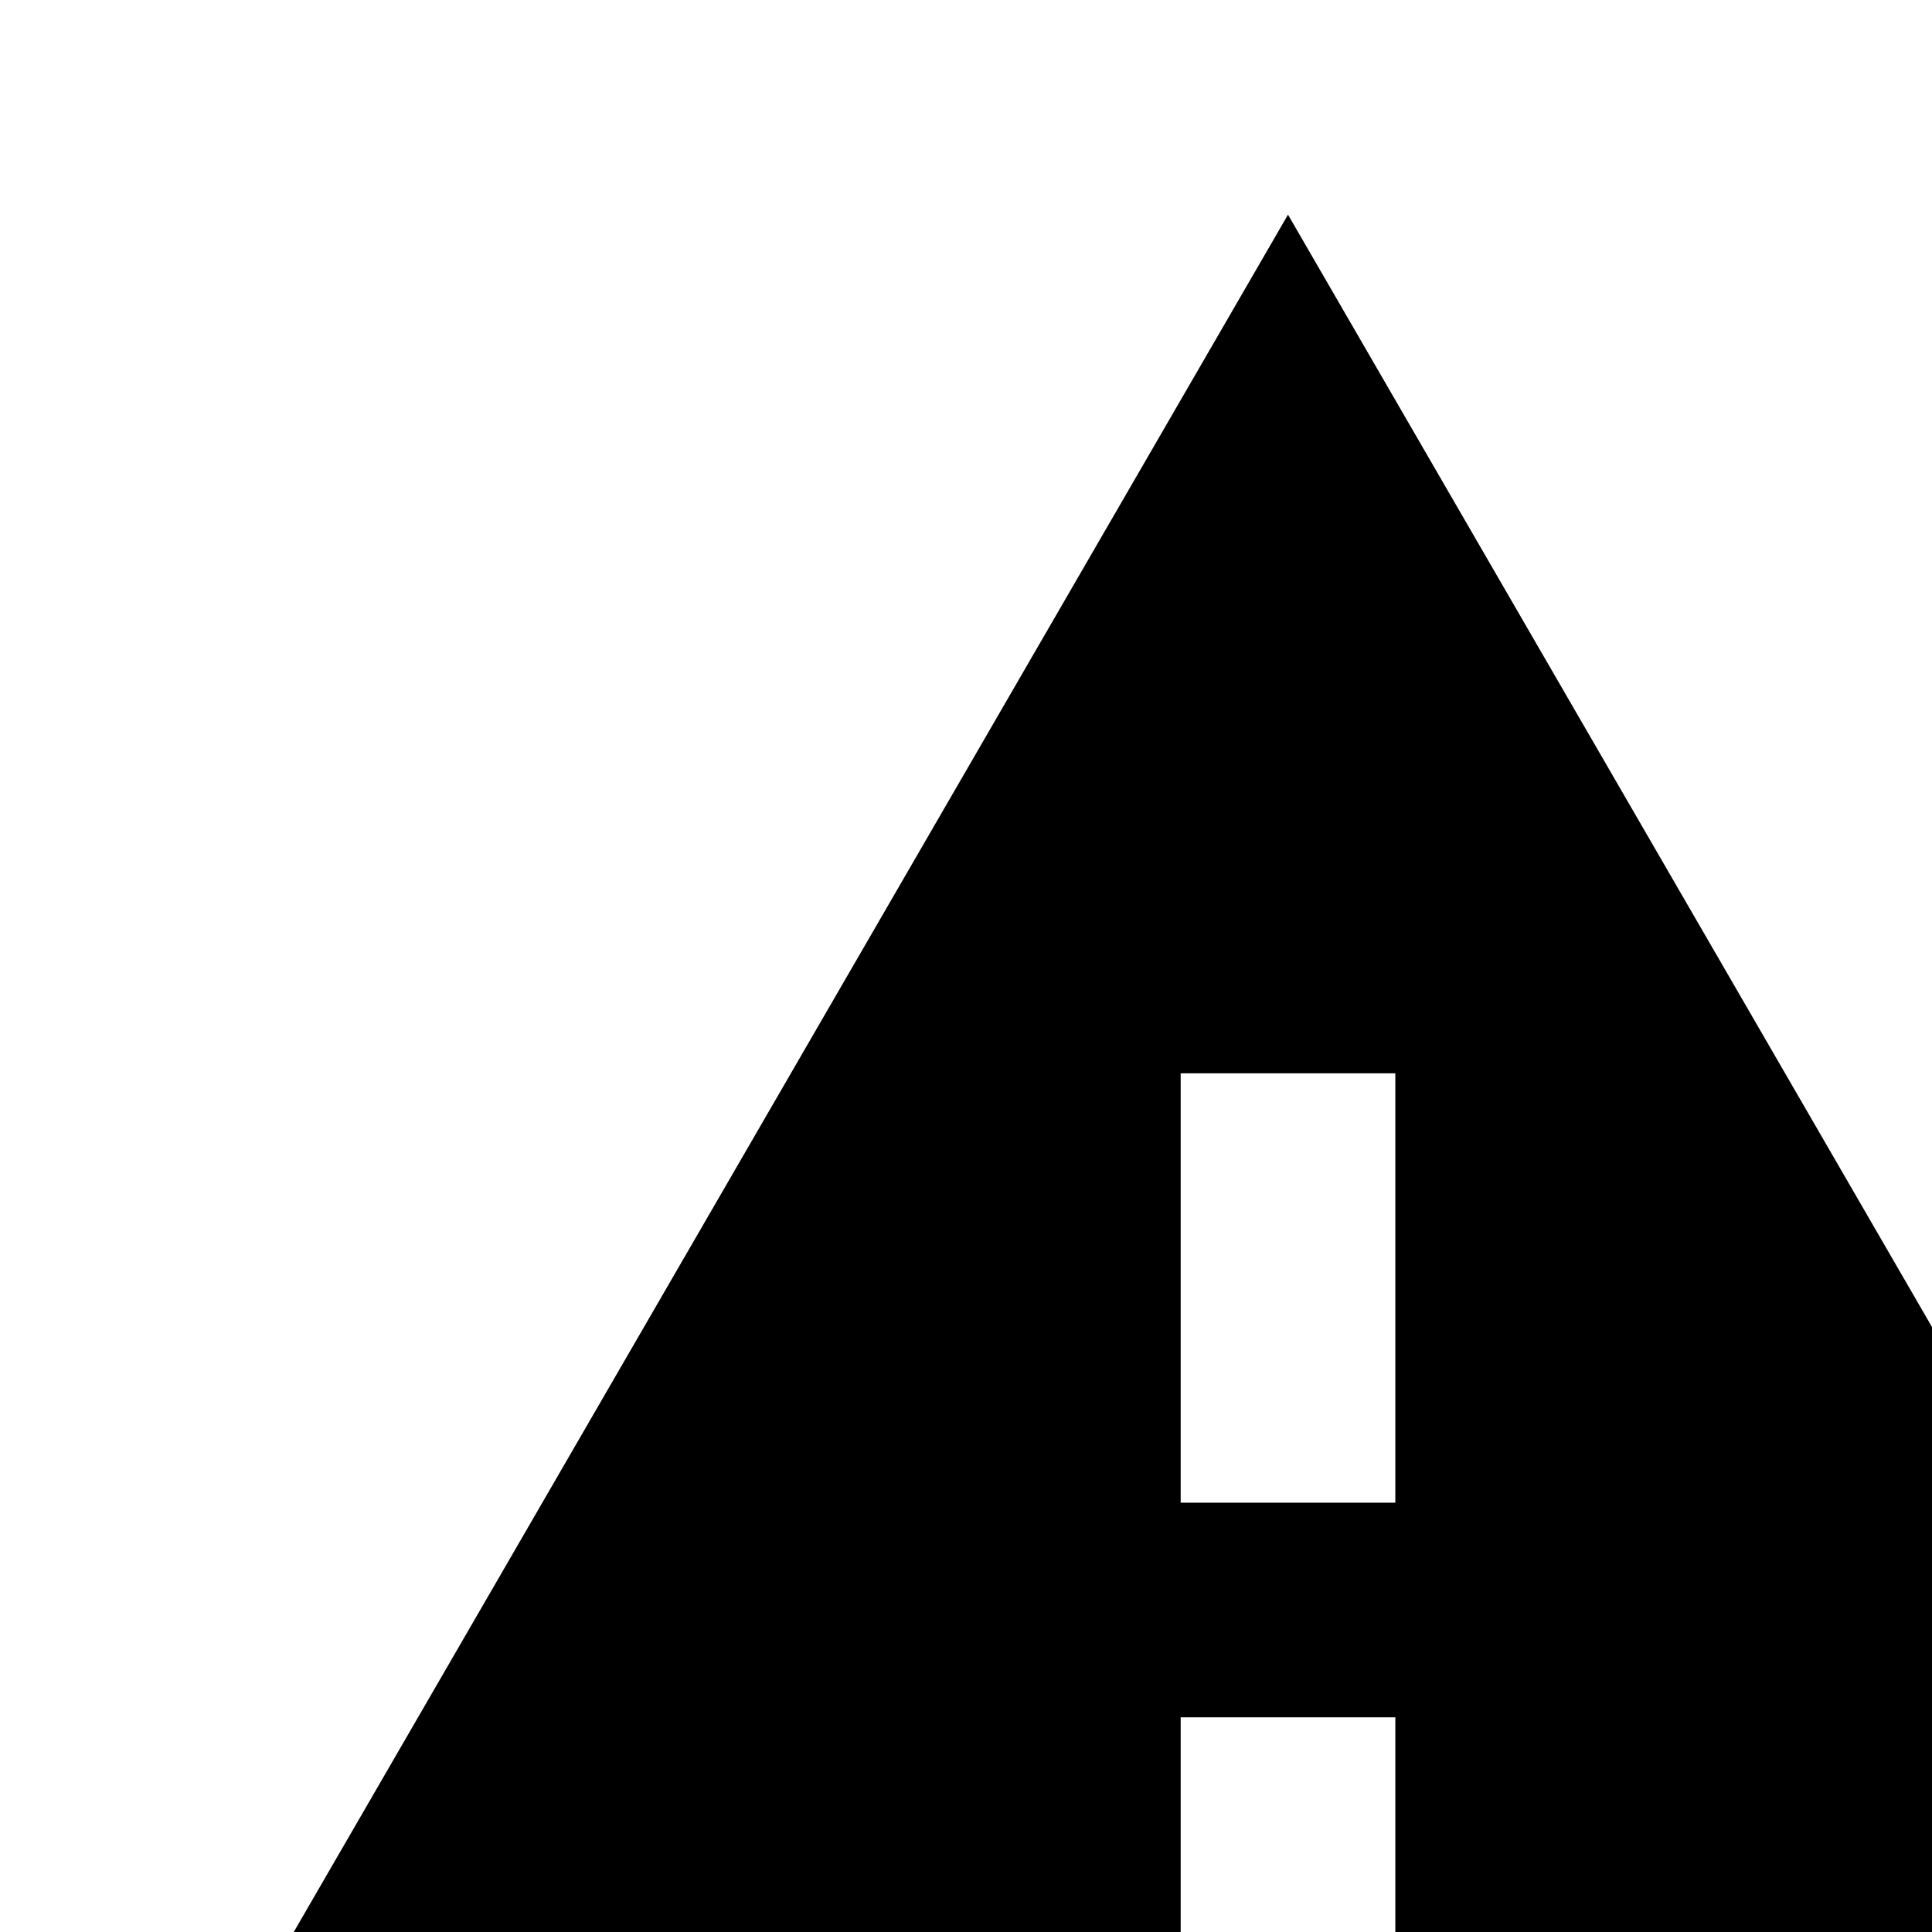
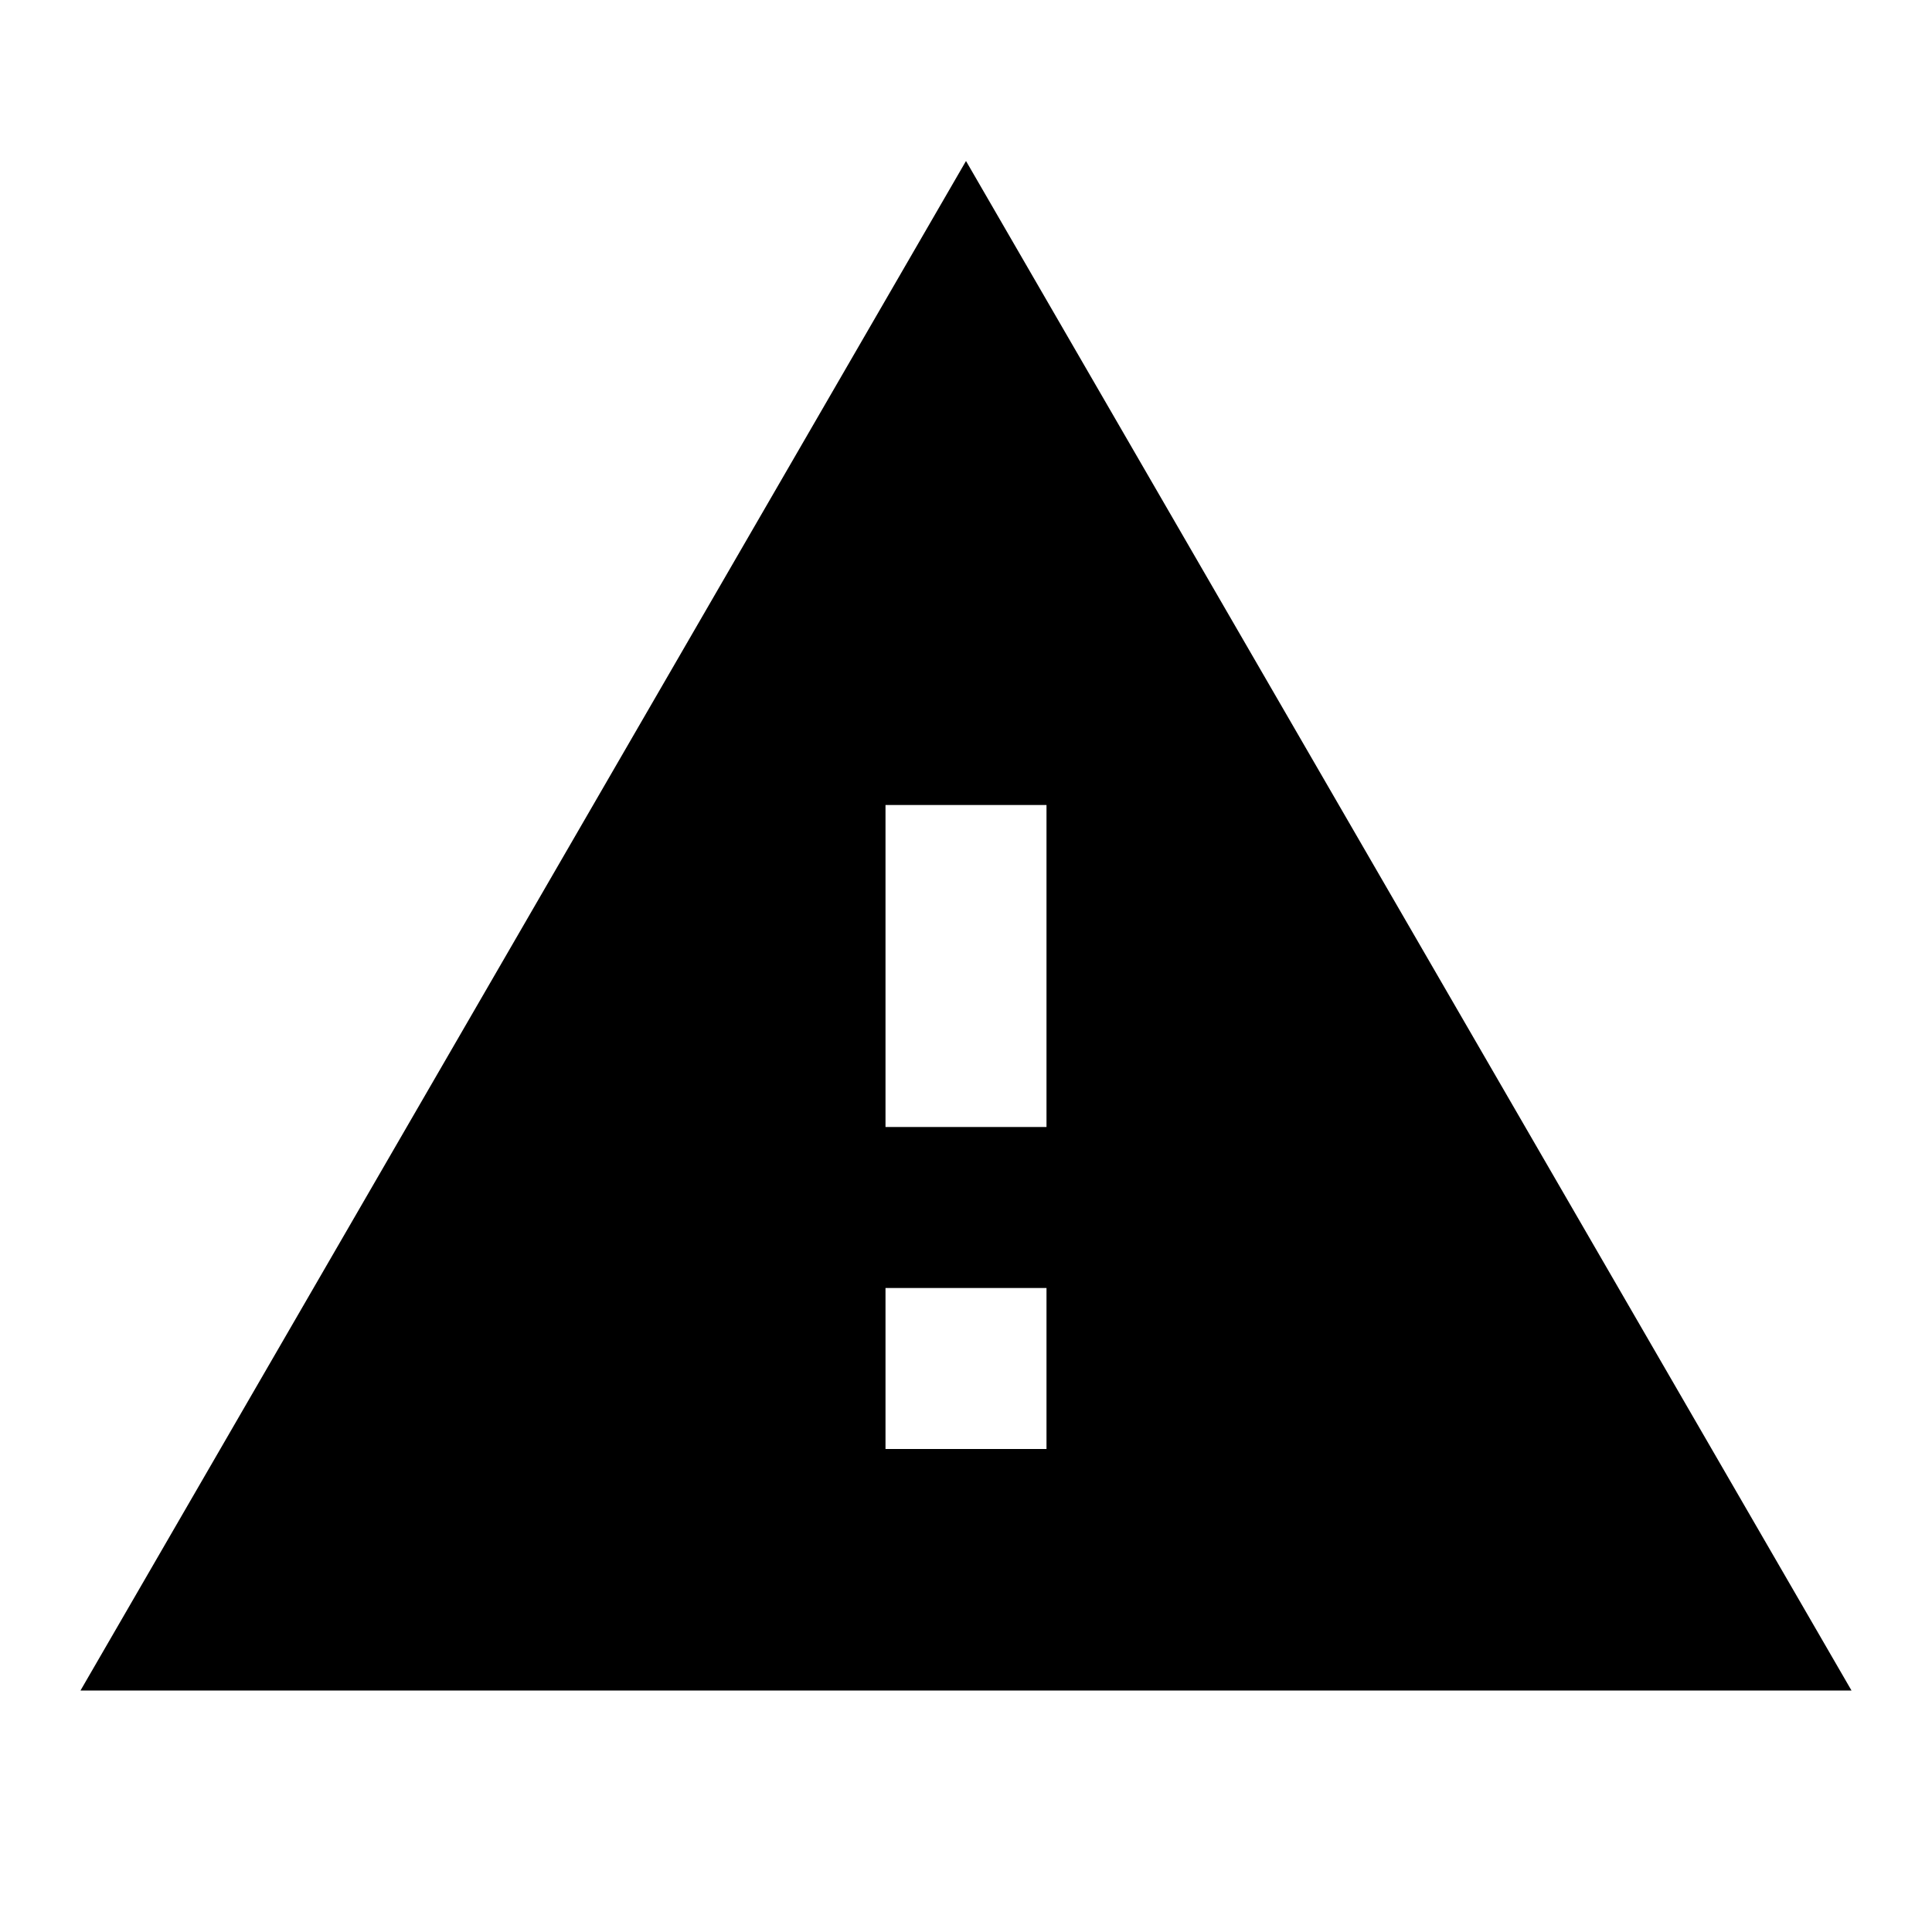
- <svg xmlns="http://www.w3.org/2000/svg" width="18" height="18" viewBox="0 0 18 18">
+ <svg xmlns="http://www.w3.org/2000/svg" width="24" height="24" viewBox="0 0 24 24">
  <path d="M1 21h22L12 2 1 21zm12-3h-2v-2h2v2zm0-4h-2v-4h2v4z" />
</svg>
